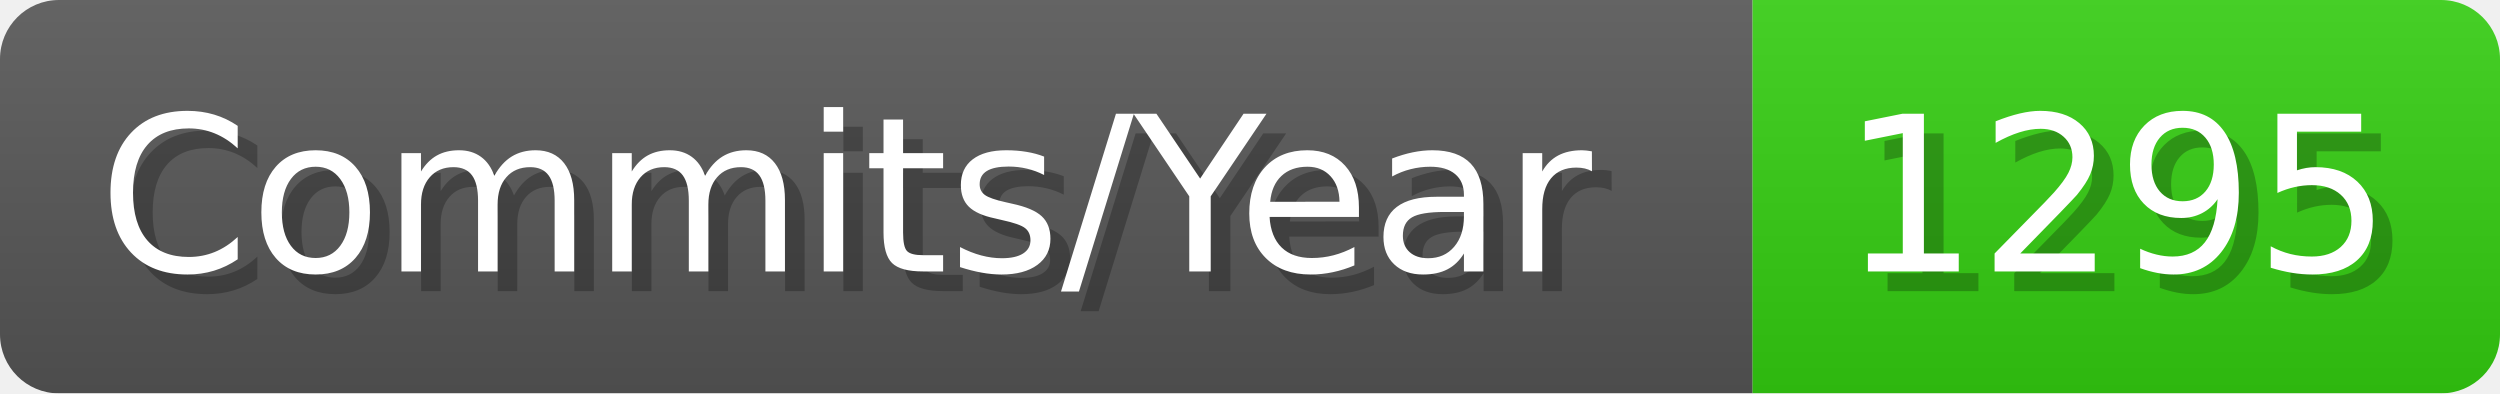
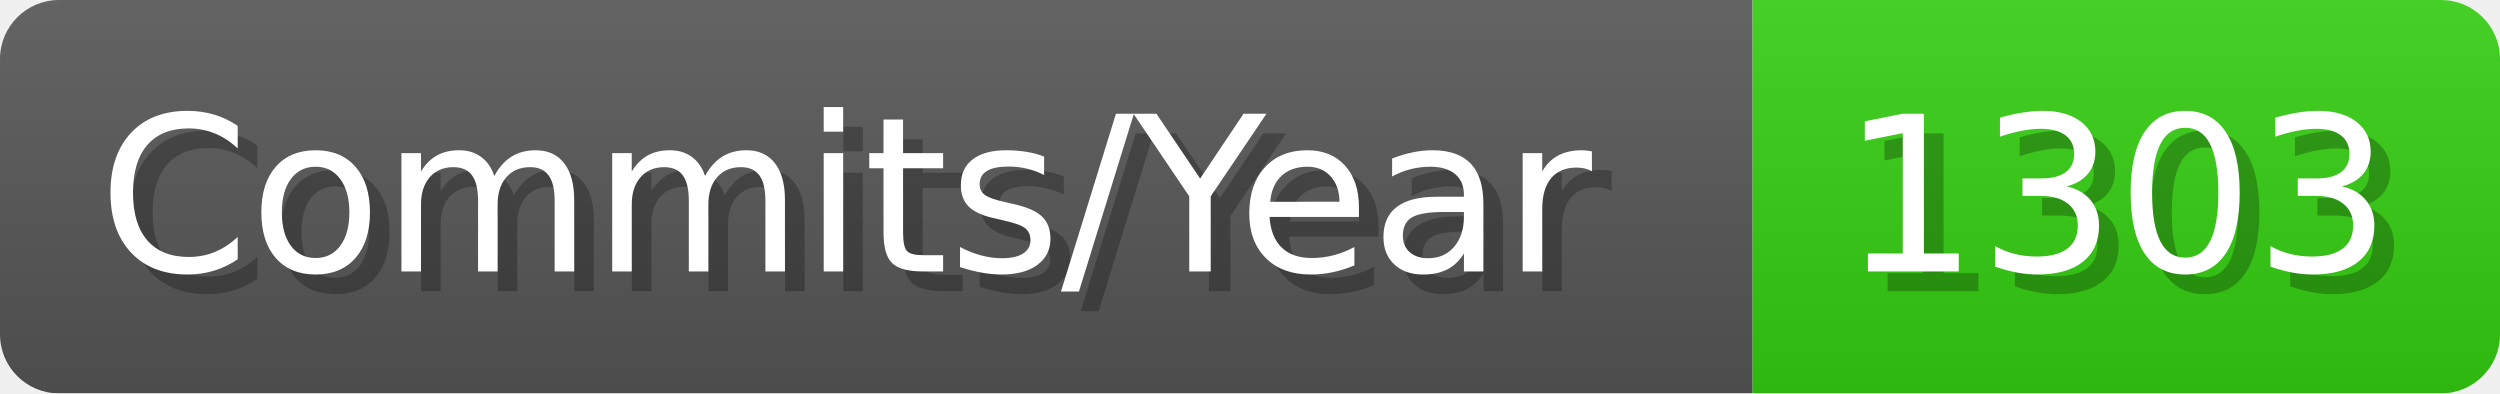
- <svg xmlns="http://www.w3.org/2000/svg" width="127.1" height="20" viewBox="0 0 1271 200" role="img" aria-label="Commits/Year: 1295">
+ <svg xmlns="http://www.w3.org/2000/svg" width="127.1" height="20" viewBox="0 0 1271 200" role="img" aria-label="Commits/Year: 1303">
  <linearGradient id="aUPdi" x2="0" y2="100%">
    <stop offset="0" stop-opacity=".1" stop-color="#EEE" />
    <stop offset="1" stop-opacity=".1" />
  </linearGradient>
  <mask id="WfAiQ">
    <rect width="1271" height="200" rx="30" fill="#FFF" />
  </mask>
  <g mask="url(#WfAiQ)">
    <rect width="891" height="200" fill="#555" />
    <rect width="380" height="200" fill="#3C1" x="891" />
    <rect width="1271" height="200" fill="url(#aUPdi)" />
  </g>
  <g aria-hidden="true" fill="#fff" text-anchor="start" font-family="Verdana,DejaVu Sans,sans-serif" font-size="110">
    <text x="60" y="148" textLength="791" fill="#000" opacity="0.25">Commits/Year</text>
    <text x="50" y="138" textLength="791">Commits/Year</text>
-     <text x="946" y="148" textLength="280" fill="#000" opacity="0.25">1295</text>
-     <text x="936" y="138" textLength="280">1295</text>
+     <text x="946" y="148" textLength="280" fill="#000" opacity="0.25">1303</text>
+     <text x="936" y="138" textLength="280">1303</text>
  </g>
</svg>
